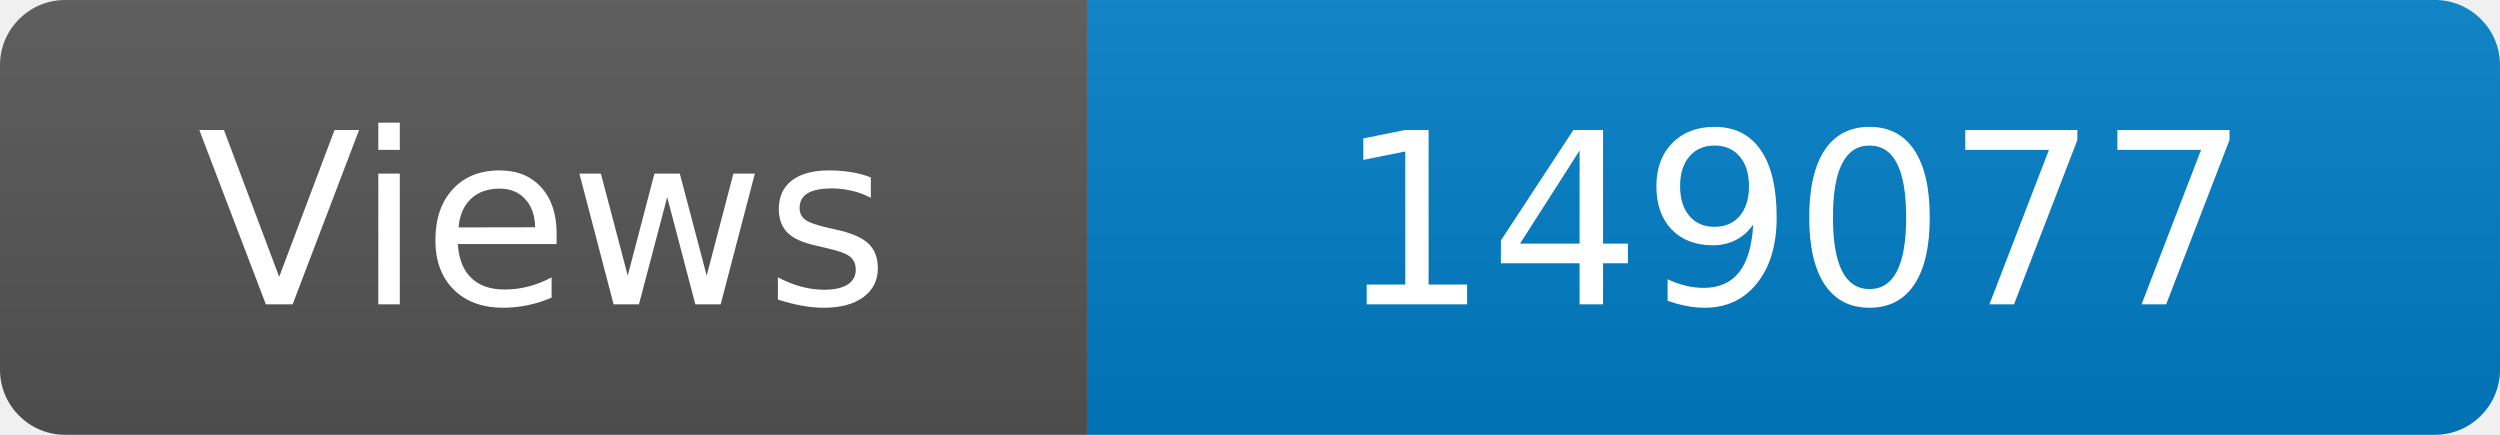
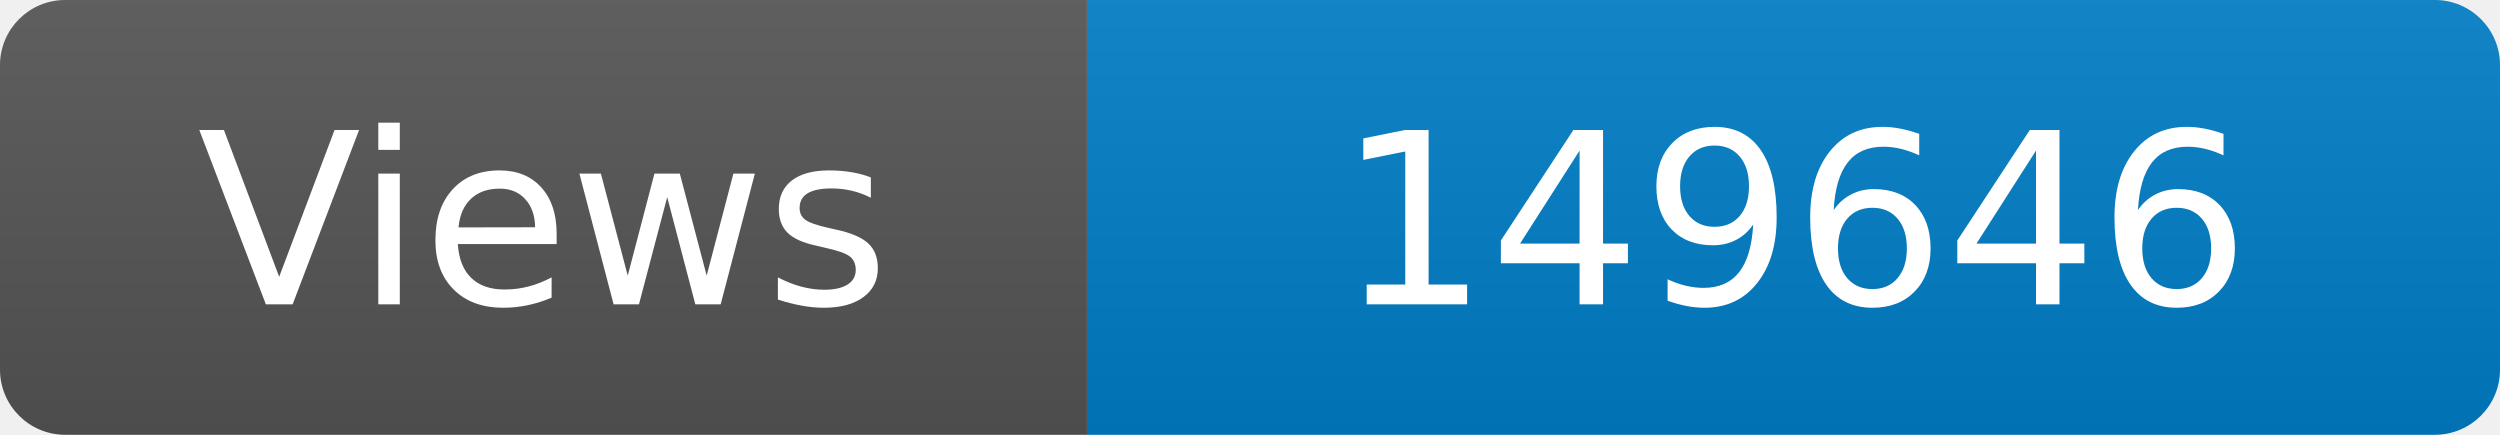
<svg xmlns="http://www.w3.org/2000/svg" width="115" height="20" role="img" aria-label="Maintained?: yes">
  <linearGradient id="s" x2="0" y2="100%">
    <stop offset="0" stop-color="#bbb" stop-opacity=".1" />
    <stop offset="1" stop-opacity=".1" />
  </linearGradient>
  <clipPath id="r">
    <rect width="115" height="20" rx="3" fill="#fff" />
  </clipPath>
  <g clip-path="url(#r)">
    <rect width="50" height="20" fill="#555" />
    <rect x="50" width="160" height="20" fill="#007ec6" />
    <rect width="115" height="20" fill="url(#s)" />
  </g>
  <g fill="#fff" text-anchor="middle" font-family="Verdana,Geneva,DejaVu Sans,sans-serif" font-size="110">
    <text x="250" y="140" transform="scale(.1)" fill="#fff">Views</text>
-     <text x="825" y="140" transform="scale(.1)" fill="#fff">149077</text>
+     <text x="825" y="140" transform="scale(.1)" fill="#fff">149646</text>
  </g>
</svg>
